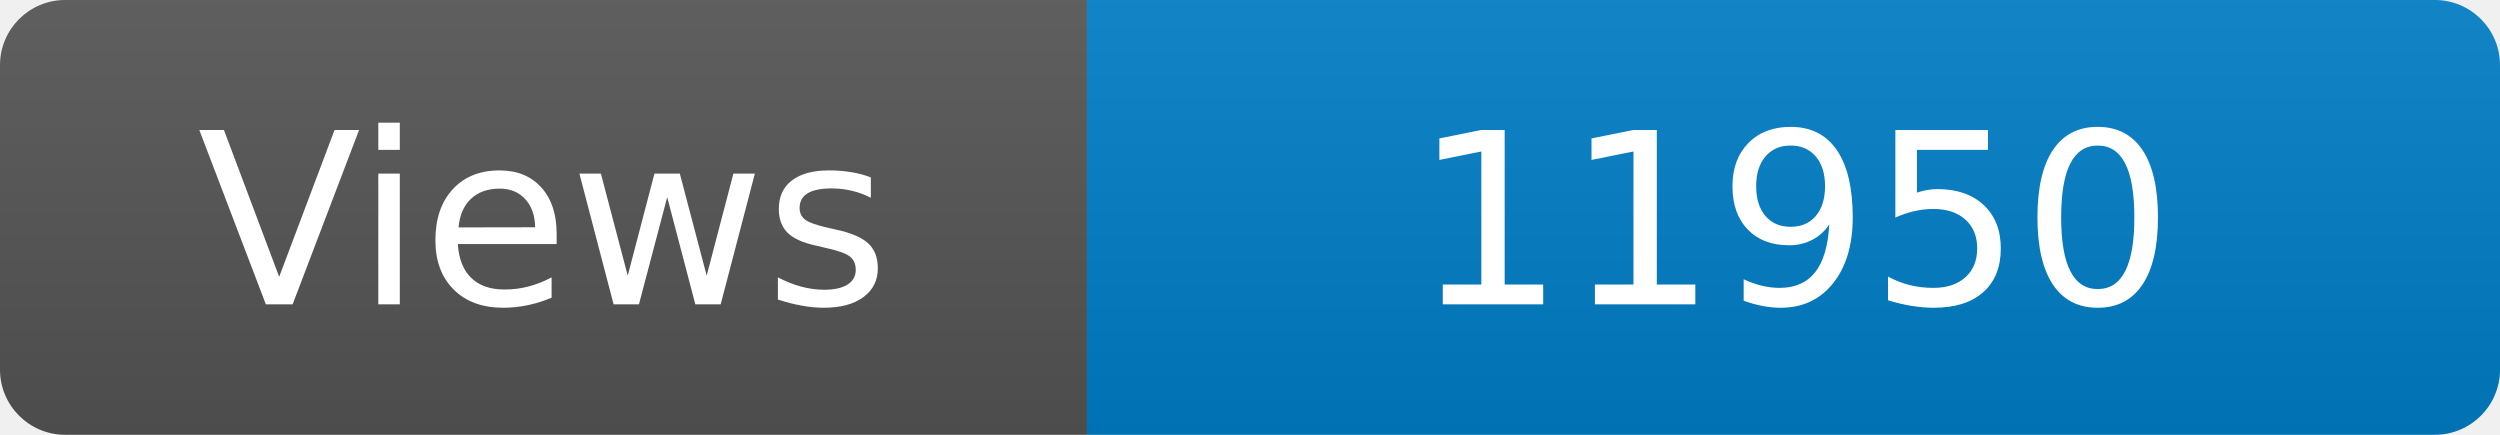
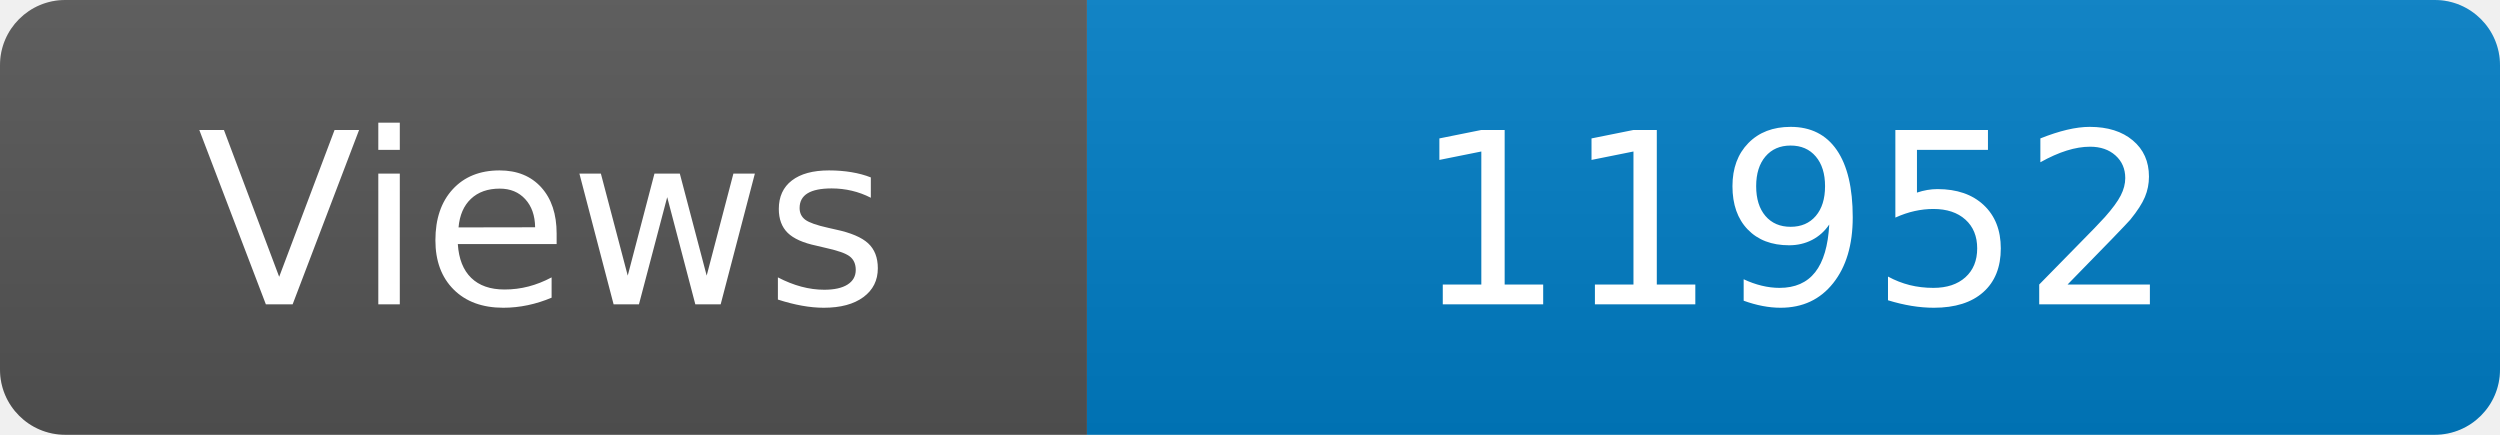
<svg xmlns="http://www.w3.org/2000/svg" width="115" height="20" role="img" aria-label="Maintained?: yes">
  <linearGradient id="s" x2="0" y2="100%">
    <stop offset="0" stop-color="#bbb" stop-opacity=".1" />
    <stop offset="1" stop-opacity=".1" />
  </linearGradient>
  <clipPath id="r">
    <rect width="115" height="20" rx="3" fill="#fff" />
  </clipPath>
  <g clip-path="url(#r)">
    <rect width="50" height="20" fill="#555" />
    <rect x="50" width="160" height="20" fill="#007ec6" />
    <rect width="115" height="20" fill="url(#s)" />
  </g>
  <g fill="#fff" text-anchor="middle" font-family="Verdana,Geneva,DejaVu Sans,sans-serif" font-size="110">
    <text x="250" y="140" transform="scale(.1)" fill="#fff">Views</text>
-     <text x="825" y="140" transform="scale(.1)" fill="#fff">11950</text>
+     <text x="825" y="140" transform="scale(.1)" fill="#fff">11952</text>
  </g>
</svg>
